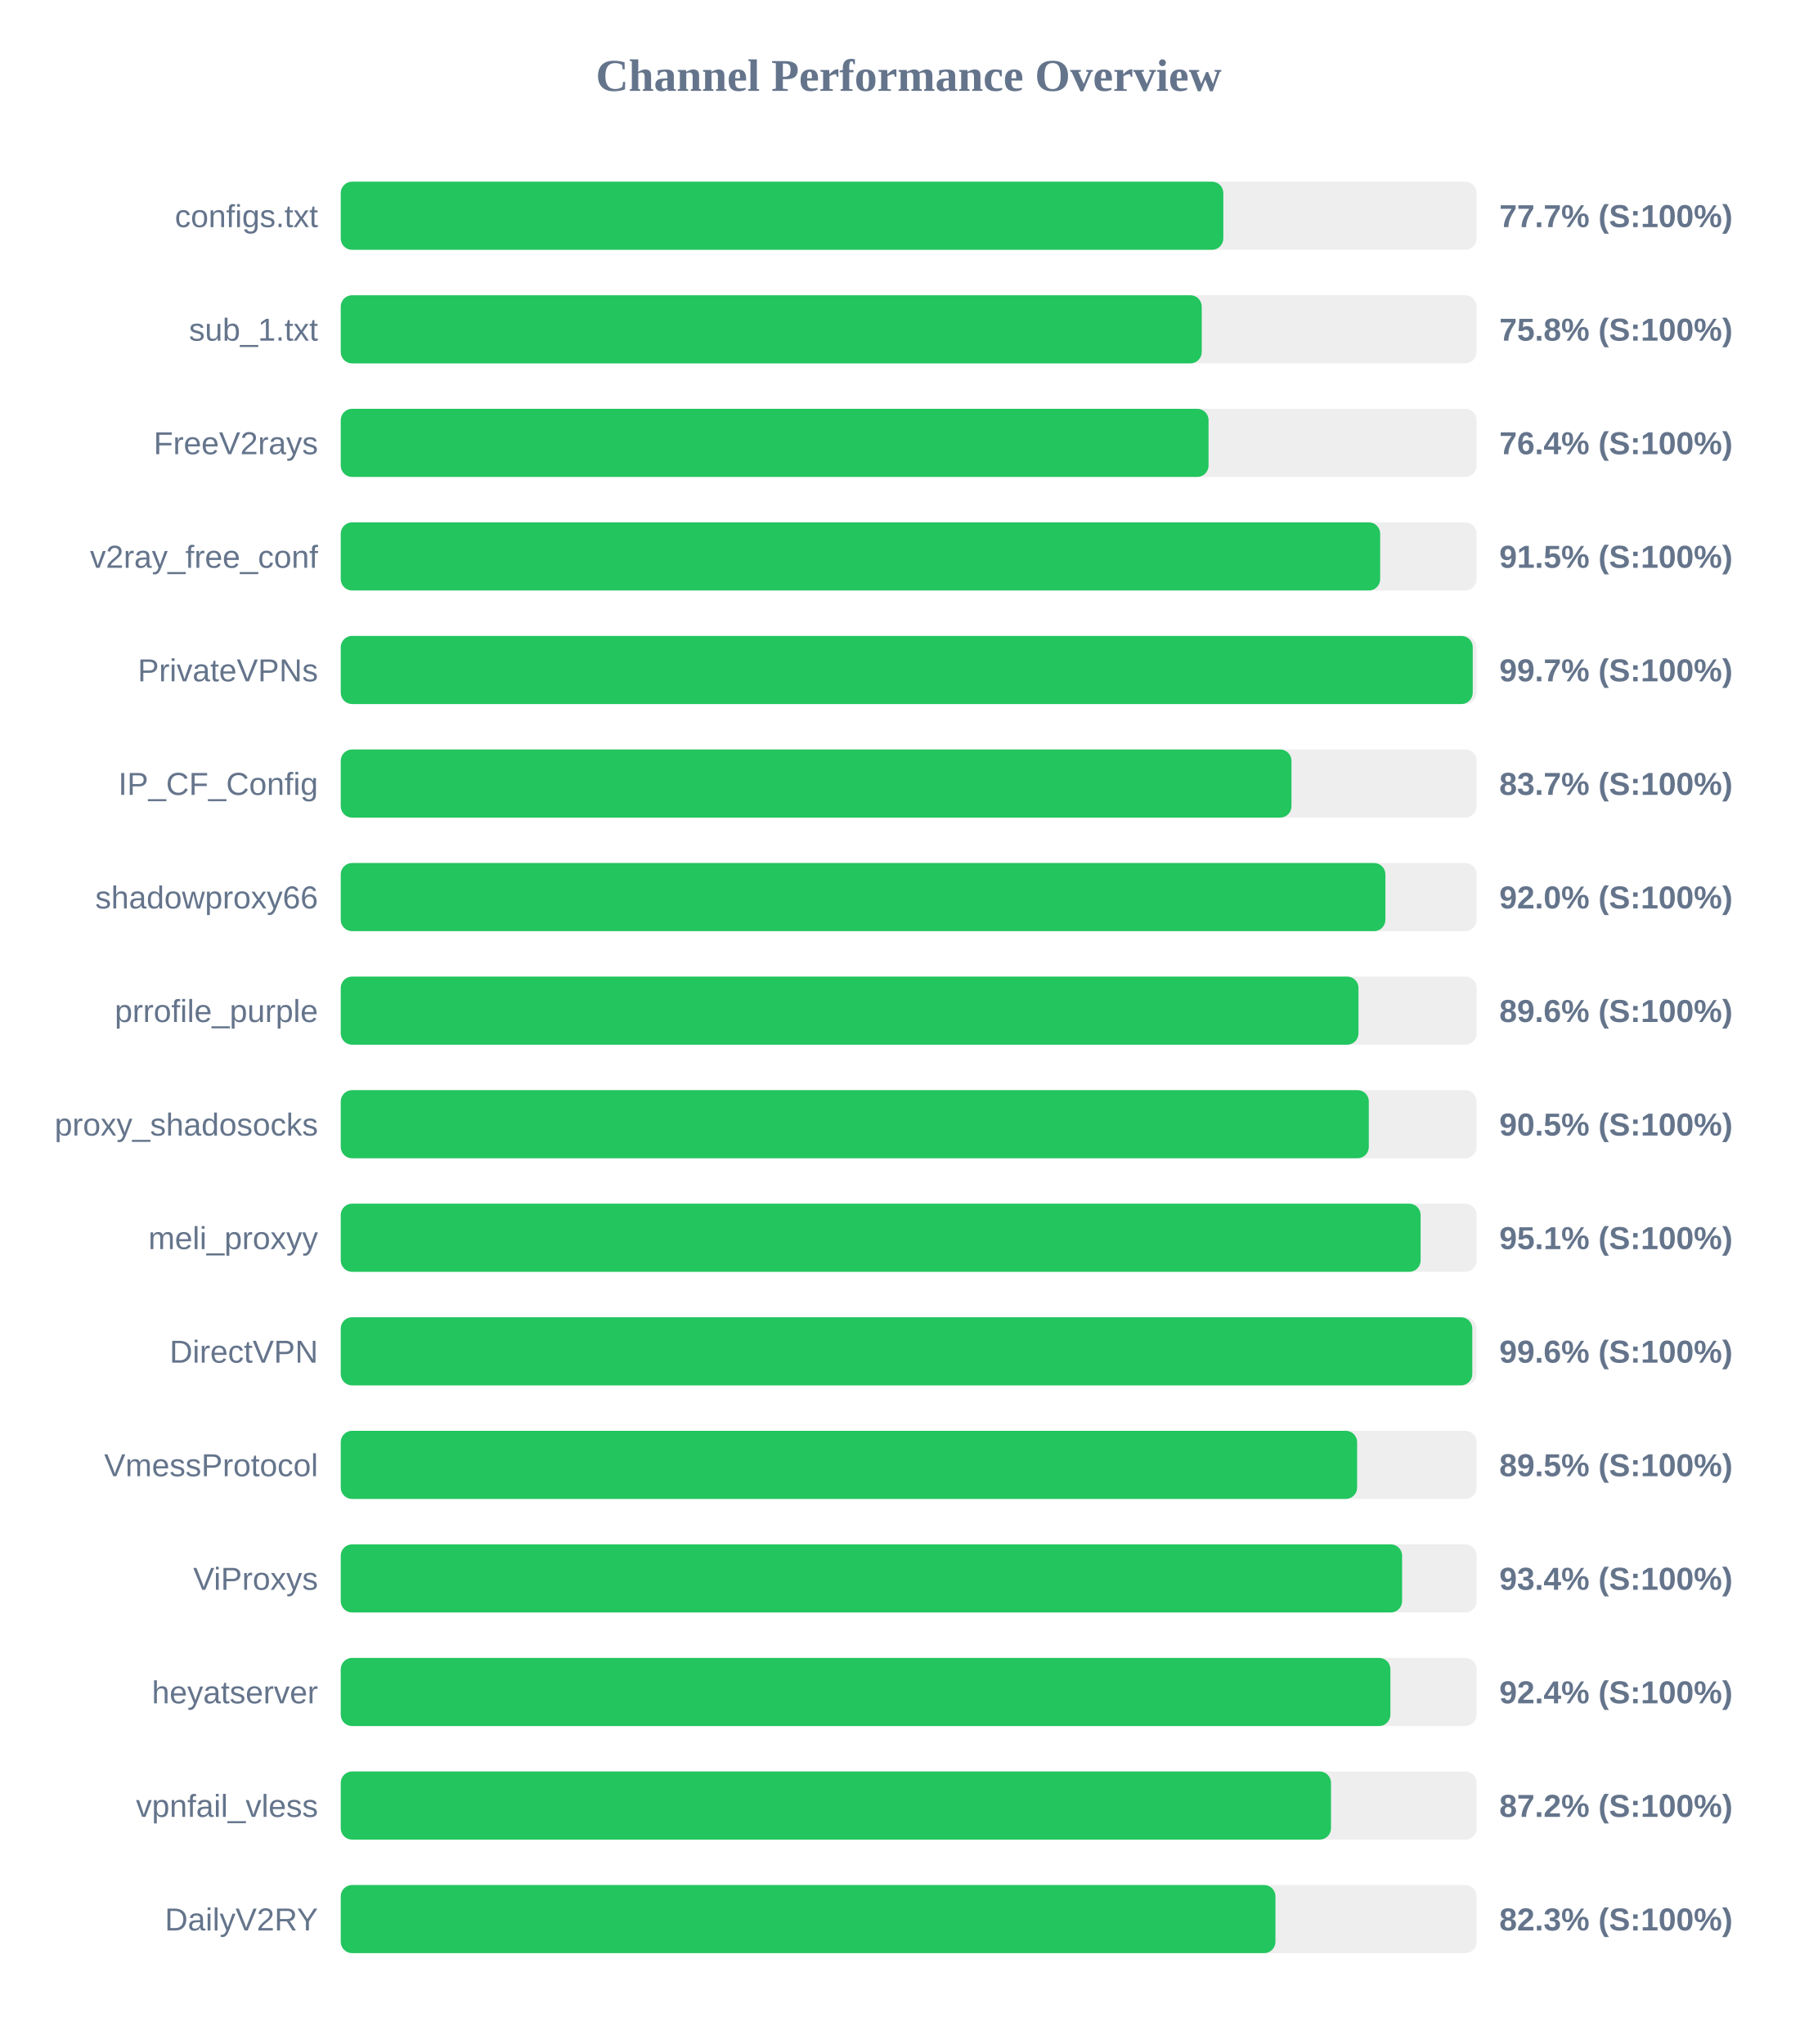
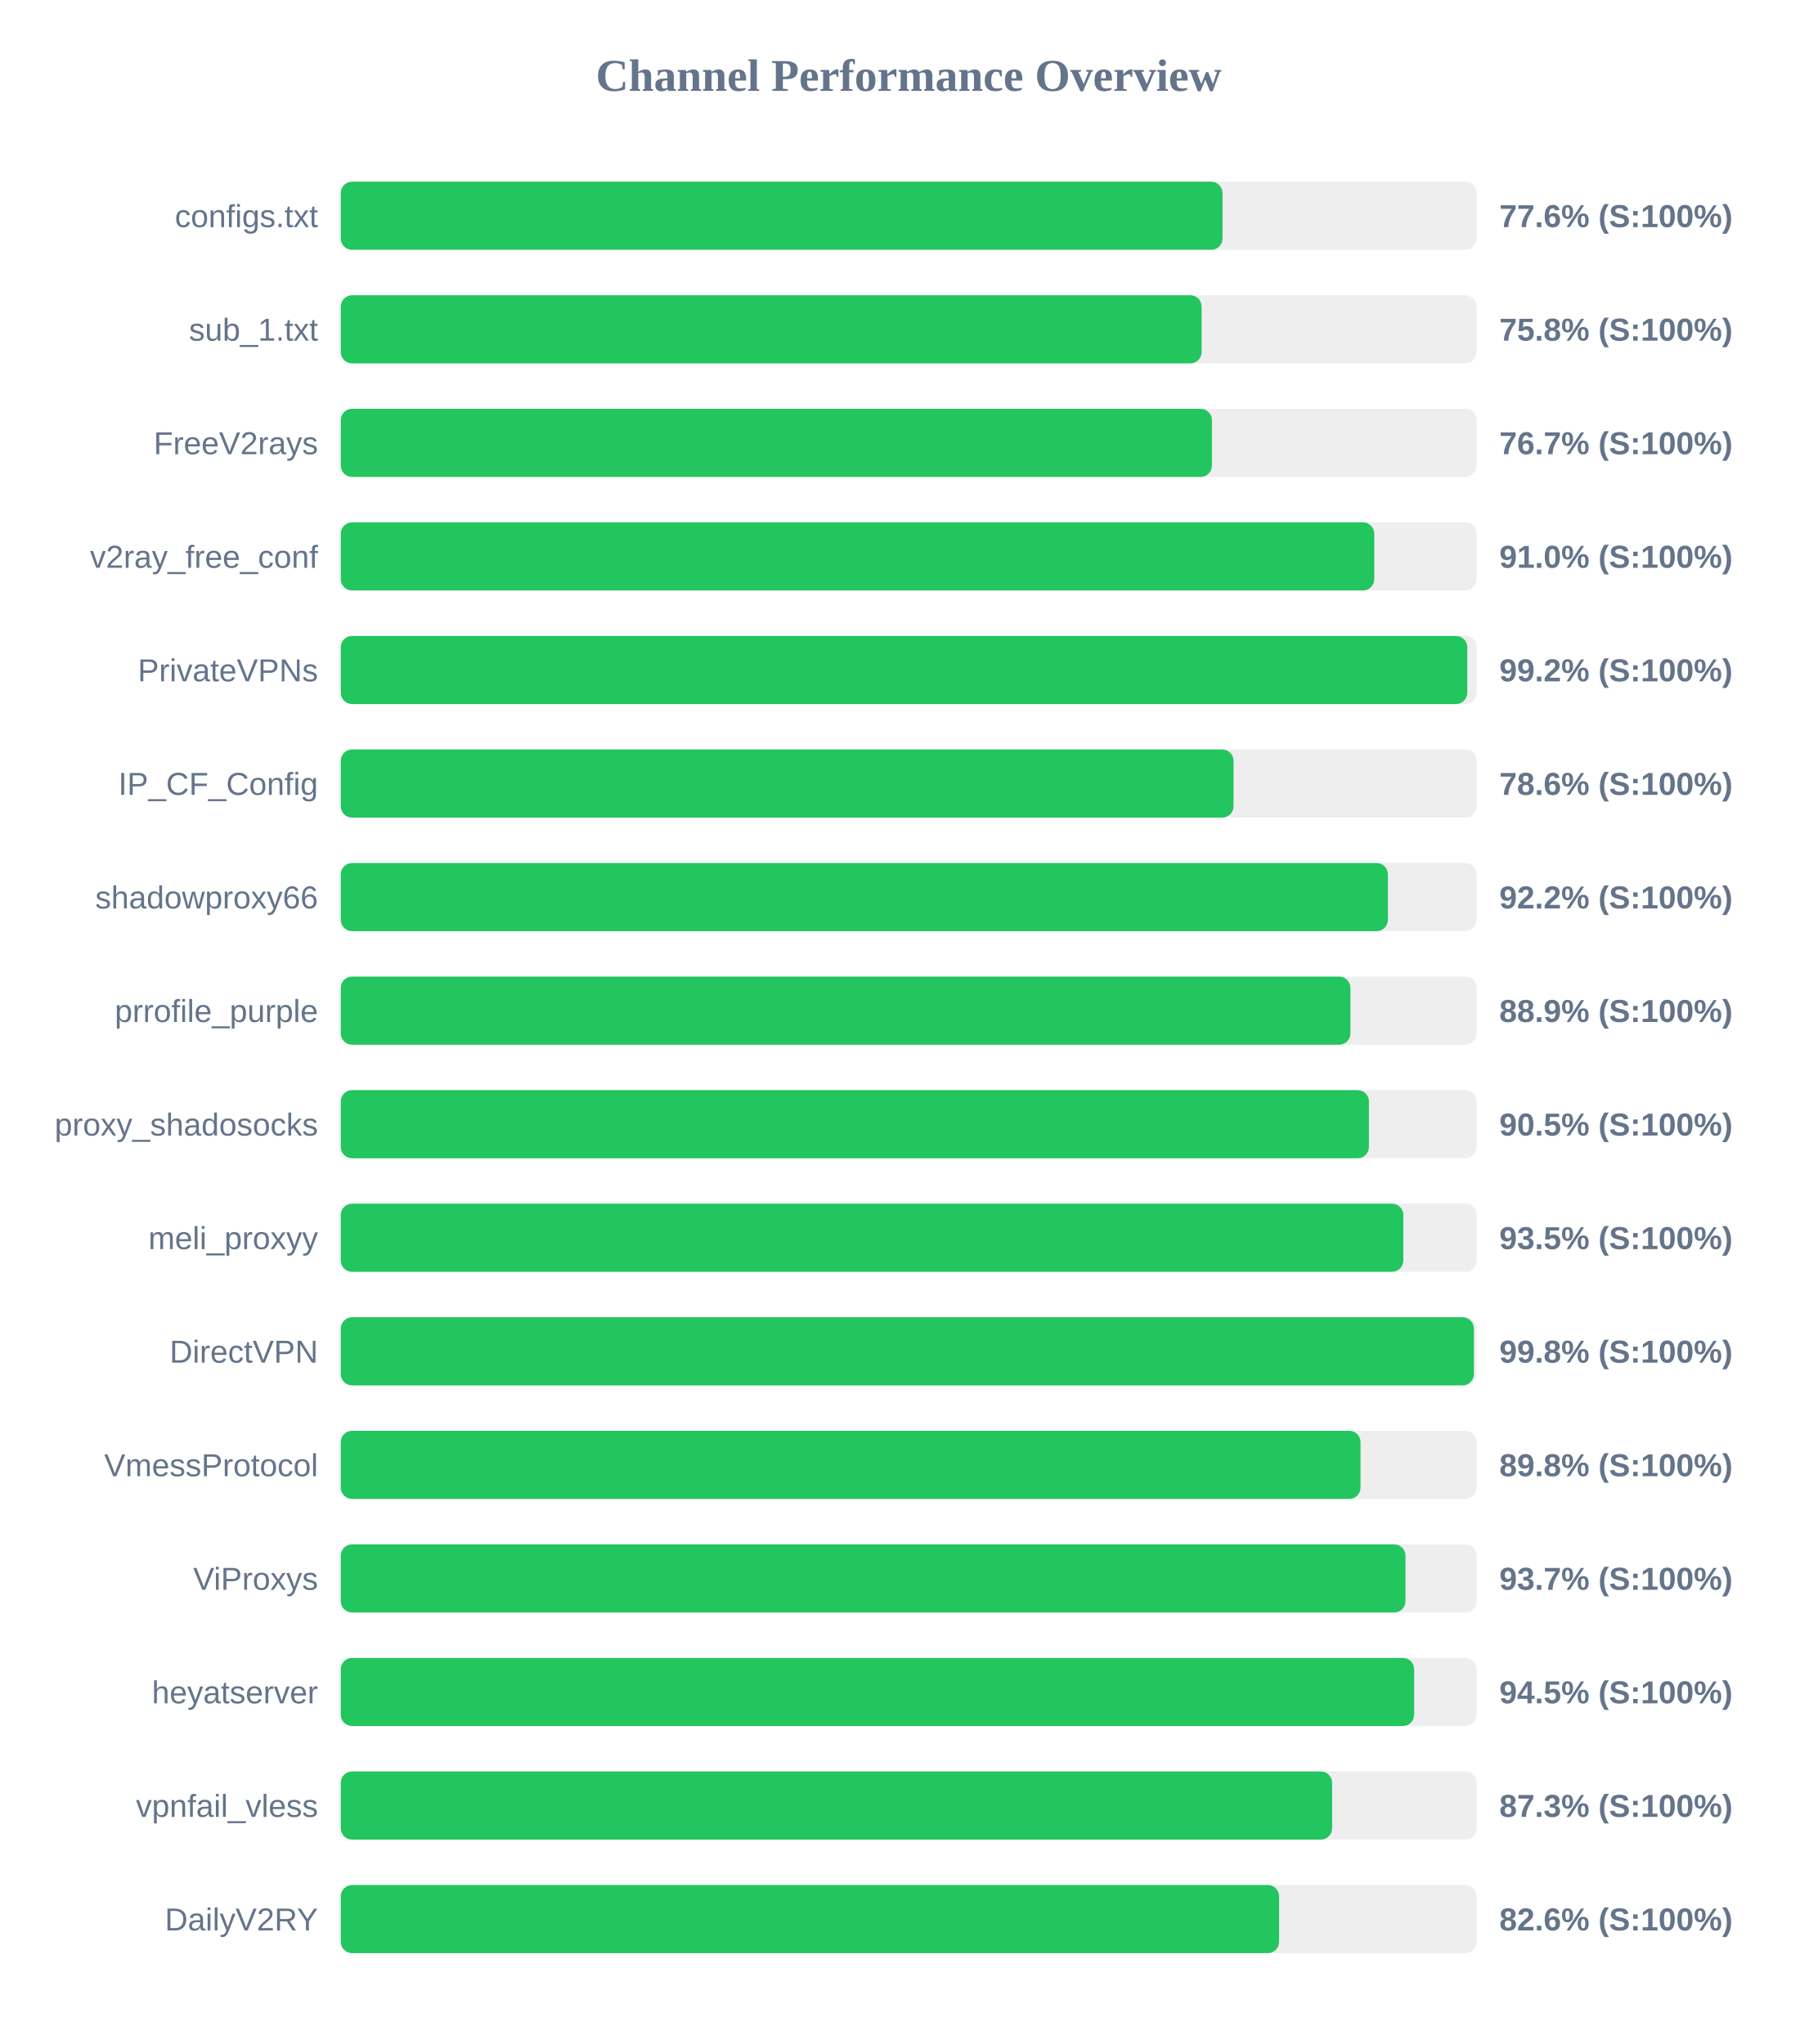
<svg xmlns="http://www.w3.org/2000/svg" width="800" height="900" version="1.1">
  <style>
        .row { font: 14px Arial; fill: #64748b; }
        .score { font: bold 14px Arial; fill: #64748b; }
    </style>
  <text x="400" y="40" text-anchor="middle" font-size="20px" font-weight="bold" fill="#64748b">Channel Performance Overview</text>
  <rect x="150" y="80" width="500" height="30" fill="#eee" rx="5" />
-   <rect x="150" y="80" width="388.5" height="30" fill="#22c55e" rx="5" />
+   <rect x="150" y="80" width="388.15" height="30" fill="#22c55e" rx="5" />
  <text x="140" y="100" text-anchor="end" class="row">configs.txt</text>
-   <text x="660" y="100" text-anchor="start" class="score">77.7% (S:100%)</text>
+   <text x="660" y="100" text-anchor="start" class="score">77.6% (S:100%)</text>
  <rect x="150" y="130" width="500" height="30" fill="#eee" rx="5" />
-   <rect x="150" y="130" width="379.0" height="30" fill="#22c55e" rx="5" />
+   <rect x="150" y="130" width="378.95" height="30" fill="#22c55e" rx="5" />
  <text x="140" y="150" text-anchor="end" class="row">sub_1.txt</text>
  <text x="660" y="150" text-anchor="start" class="score">75.8% (S:100%)</text>
  <rect x="150" y="180" width="500" height="30" fill="#eee" rx="5" />
-   <rect x="150" y="180" width="382.0" height="30" fill="#22c55e" rx="5" />
+   <rect x="150" y="180" width="383.5" height="30" fill="#22c55e" rx="5" />
  <text x="140" y="200" text-anchor="end" class="row">FreeV2rays</text>
-   <text x="660" y="200" text-anchor="start" class="score">76.4% (S:100%)</text>
+   <text x="660" y="200" text-anchor="start" class="score">76.7% (S:100%)</text>
  <rect x="150" y="230" width="500" height="30" fill="#eee" rx="5" />
-   <rect x="150" y="230" width="457.55" height="30" fill="#22c55e" rx="5" />
+   <rect x="150" y="230" width="454.95" height="30" fill="#22c55e" rx="5" />
  <text x="140" y="250" text-anchor="end" class="row">v2ray_free_conf</text>
-   <text x="660" y="250" text-anchor="start" class="score">91.5% (S:100%)</text>
+   <text x="660" y="250" text-anchor="start" class="score">91.0% (S:100%)</text>
  <rect x="150" y="280" width="500" height="30" fill="#eee" rx="5" />
-   <rect x="150" y="280" width="498.3" height="30" fill="#22c55e" rx="5" />
+   <rect x="150" y="280" width="495.9" height="30" fill="#22c55e" rx="5" />
  <text x="140" y="300" text-anchor="end" class="row">PrivateVPNs</text>
-   <text x="660" y="300" text-anchor="start" class="score">99.7% (S:100%)</text>
+   <text x="660" y="300" text-anchor="start" class="score">99.2% (S:100%)</text>
  <rect x="150" y="330" width="500" height="30" fill="#eee" rx="5" />
-   <rect x="150" y="330" width="418.5" height="30" fill="#22c55e" rx="5" />
+   <rect x="150" y="330" width="393.0" height="30" fill="#22c55e" rx="5" />
  <text x="140" y="350" text-anchor="end" class="row">IP_CF_Config</text>
-   <text x="660" y="350" text-anchor="start" class="score">83.7% (S:100%)</text>
+   <text x="660" y="350" text-anchor="start" class="score">78.6% (S:100%)</text>
  <rect x="150" y="380" width="500" height="30" fill="#eee" rx="5" />
-   <rect x="150" y="380" width="459.85" height="30" fill="#22c55e" rx="5" />
+   <rect x="150" y="380" width="460.95" height="30" fill="#22c55e" rx="5" />
  <text x="140" y="400" text-anchor="end" class="row">shadowproxy66</text>
-   <text x="660" y="400" text-anchor="start" class="score">92.0% (S:100%)</text>
+   <text x="660" y="400" text-anchor="start" class="score">92.2% (S:100%)</text>
  <rect x="150" y="430" width="500" height="30" fill="#eee" rx="5" />
-   <rect x="150" y="430" width="448.0" height="30" fill="#22c55e" rx="5" />
+   <rect x="150" y="430" width="444.45" height="30" fill="#22c55e" rx="5" />
  <text x="140" y="450" text-anchor="end" class="row">prrofile_purple</text>
-   <text x="660" y="450" text-anchor="start" class="score">89.6% (S:100%)</text>
+   <text x="660" y="450" text-anchor="start" class="score">88.9% (S:100%)</text>
  <rect x="150" y="480" width="500" height="30" fill="#eee" rx="5" />
-   <rect x="150" y="480" width="452.55" height="30" fill="#22c55e" rx="5" />
+   <rect x="150" y="480" width="452.6" height="30" fill="#22c55e" rx="5" />
  <text x="140" y="500" text-anchor="end" class="row">proxy_shadosocks</text>
  <text x="660" y="500" text-anchor="start" class="score">90.5% (S:100%)</text>
  <rect x="150" y="530" width="500" height="30" fill="#eee" rx="5" />
-   <rect x="150" y="530" width="475.35" height="30" fill="#22c55e" rx="5" />
+   <rect x="150" y="530" width="467.75" height="30" fill="#22c55e" rx="5" />
  <text x="140" y="550" text-anchor="end" class="row">meli_proxyy</text>
-   <text x="660" y="550" text-anchor="start" class="score">95.1% (S:100%)</text>
+   <text x="660" y="550" text-anchor="start" class="score">93.5% (S:100%)</text>
  <rect x="150" y="580" width="500" height="30" fill="#eee" rx="5" />
-   <rect x="150" y="580" width="498.1" height="30" fill="#22c55e" rx="5" />
+   <rect x="150" y="580" width="498.8" height="30" fill="#22c55e" rx="5" />
  <text x="140" y="600" text-anchor="end" class="row">DirectVPN</text>
-   <text x="660" y="600" text-anchor="start" class="score">99.6% (S:100%)</text>
+   <text x="660" y="600" text-anchor="start" class="score">99.8% (S:100%)</text>
  <rect x="150" y="630" width="500" height="30" fill="#eee" rx="5" />
-   <rect x="150" y="630" width="447.4" height="30" fill="#22c55e" rx="5" />
+   <rect x="150" y="630" width="448.9" height="30" fill="#22c55e" rx="5" />
  <text x="140" y="650" text-anchor="end" class="row">VmessProtocol</text>
-   <text x="660" y="650" text-anchor="start" class="score">89.5% (S:100%)</text>
+   <text x="660" y="650" text-anchor="start" class="score">89.8% (S:100%)</text>
  <rect x="150" y="680" width="500" height="30" fill="#eee" rx="5" />
-   <rect x="150" y="680" width="467.2" height="30" fill="#22c55e" rx="5" />
+   <rect x="150" y="680" width="468.7" height="30" fill="#22c55e" rx="5" />
  <text x="140" y="700" text-anchor="end" class="row">ViProxys</text>
-   <text x="660" y="700" text-anchor="start" class="score">93.4% (S:100%)</text>
+   <text x="660" y="700" text-anchor="start" class="score">93.7% (S:100%)</text>
  <rect x="150" y="730" width="500" height="30" fill="#eee" rx="5" />
-   <rect x="150" y="730" width="462.05" height="30" fill="#22c55e" rx="5" />
+   <rect x="150" y="730" width="472.5" height="30" fill="#22c55e" rx="5" />
  <text x="140" y="750" text-anchor="end" class="row">heyatserver</text>
-   <text x="660" y="750" text-anchor="start" class="score">92.4% (S:100%)</text>
+   <text x="660" y="750" text-anchor="start" class="score">94.5% (S:100%)</text>
  <rect x="150" y="780" width="500" height="30" fill="#eee" rx="5" />
-   <rect x="150" y="780" width="435.9" height="30" fill="#22c55e" rx="5" />
+   <rect x="150" y="780" width="436.4" height="30" fill="#22c55e" rx="5" />
  <text x="140" y="800" text-anchor="end" class="row">vpnfail_vless</text>
-   <text x="660" y="800" text-anchor="start" class="score">87.2% (S:100%)</text>
+   <text x="660" y="800" text-anchor="start" class="score">87.3% (S:100%)</text>
  <rect x="150" y="830" width="500" height="30" fill="#eee" rx="5" />
-   <rect x="150" y="830" width="411.45" height="30" fill="#22c55e" rx="5" />
+   <rect x="150" y="830" width="413.05" height="30" fill="#22c55e" rx="5" />
  <text x="140" y="850" text-anchor="end" class="row">DailyV2RY</text>
-   <text x="660" y="850" text-anchor="start" class="score">82.3% (S:100%)</text>
+   <text x="660" y="850" text-anchor="start" class="score">82.6% (S:100%)</text>
</svg>
